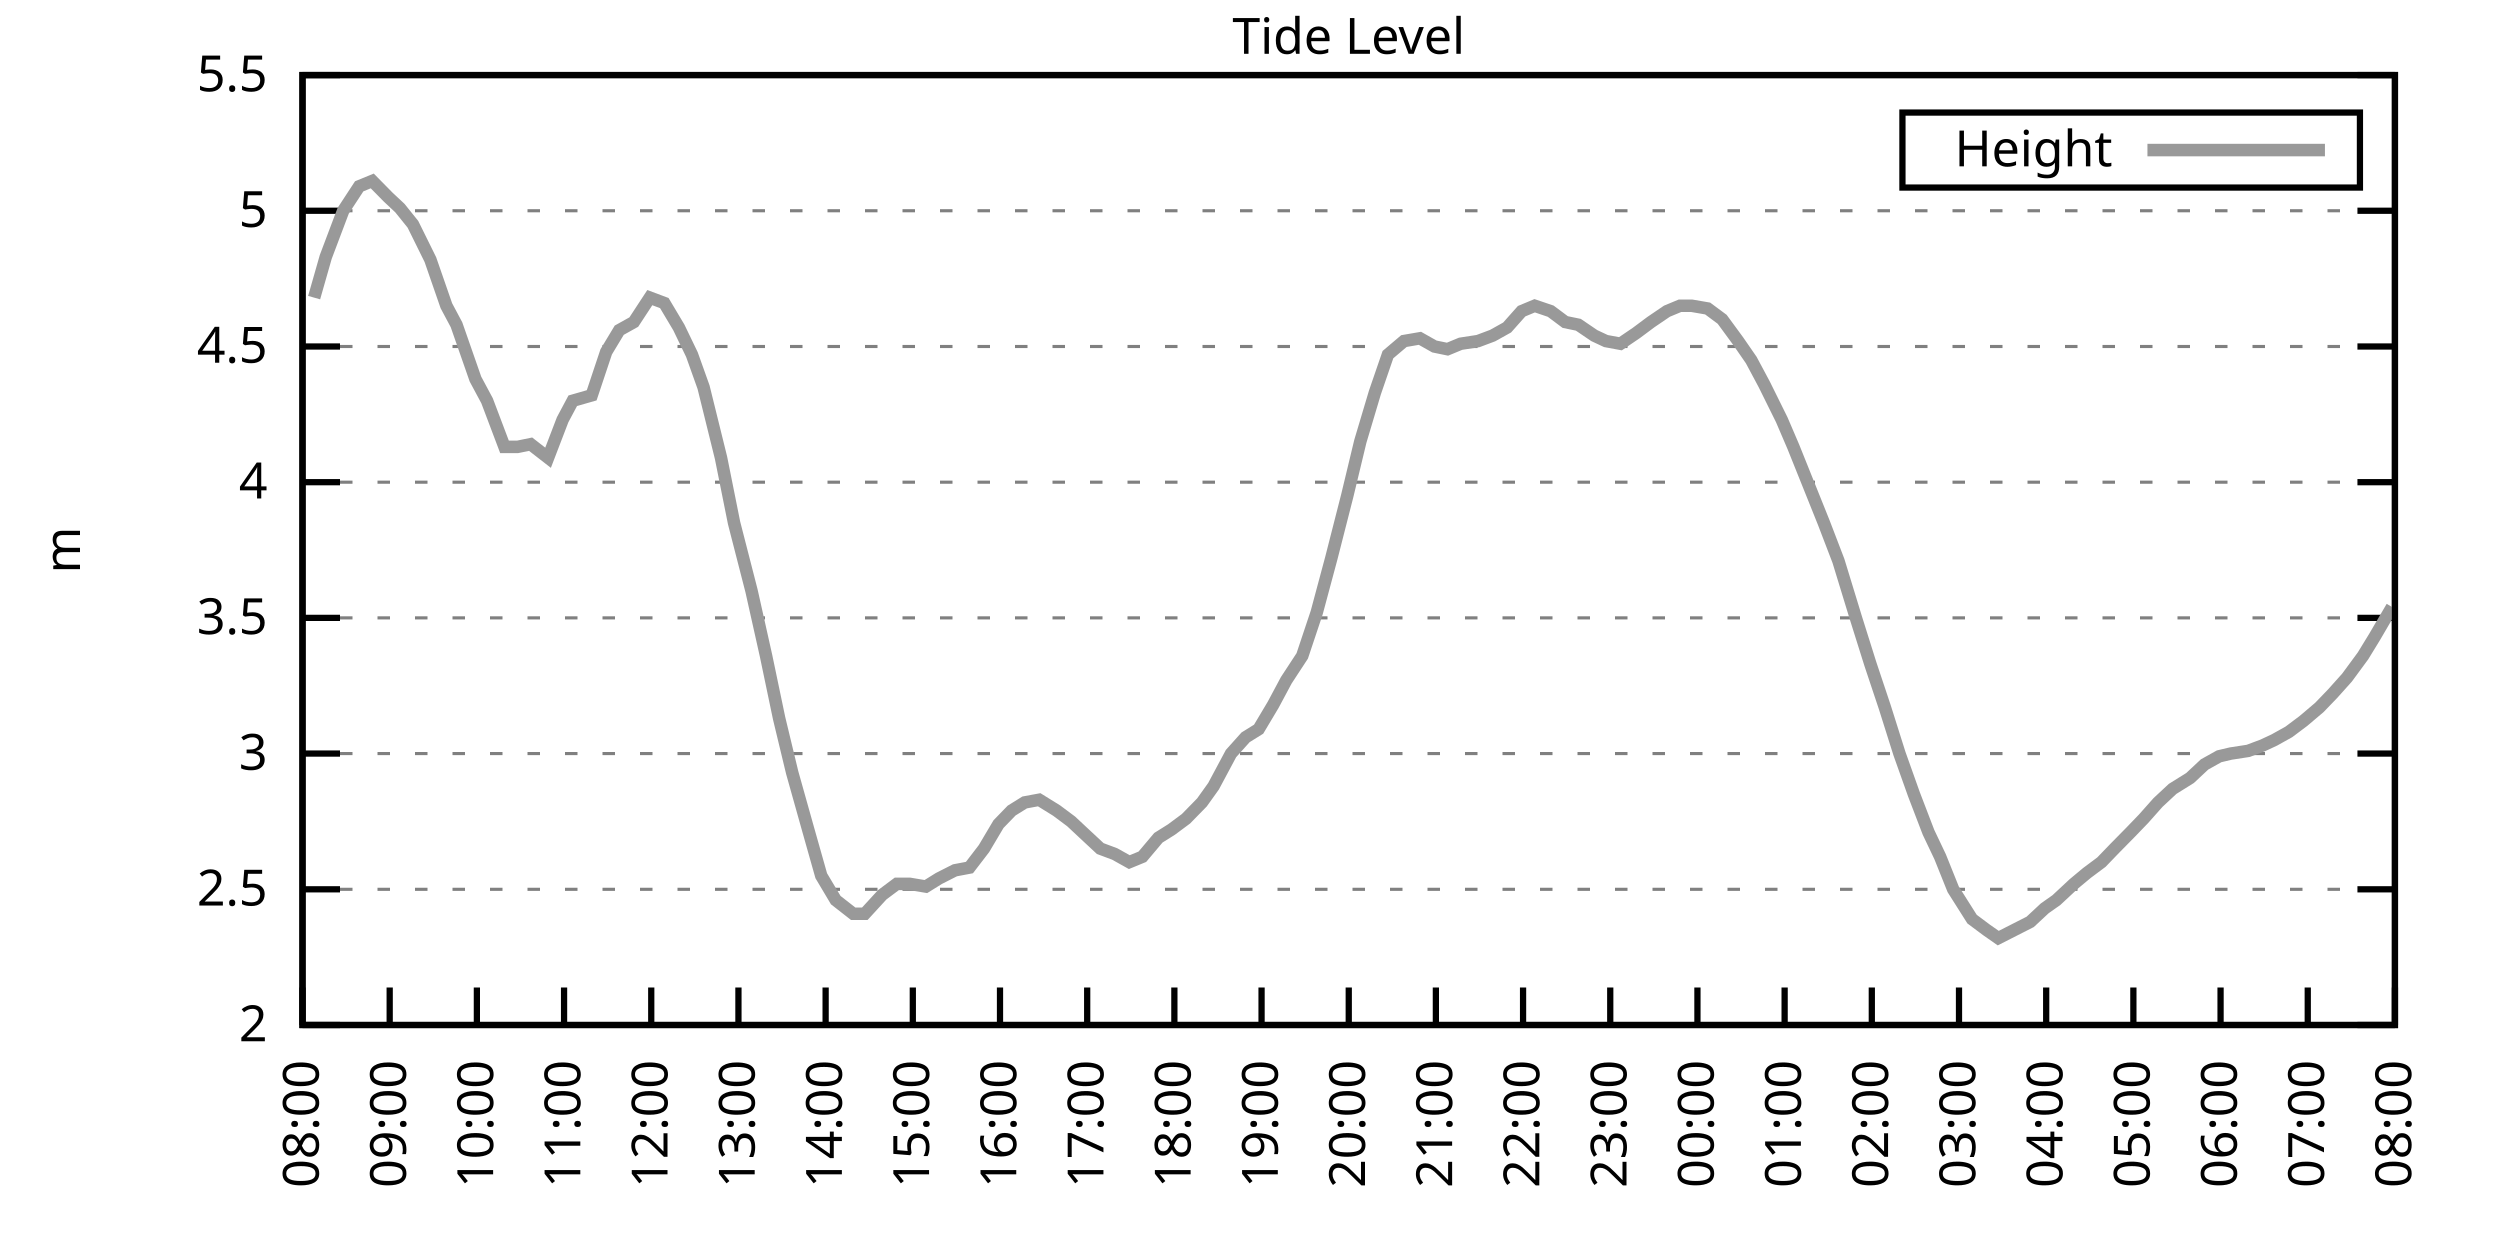
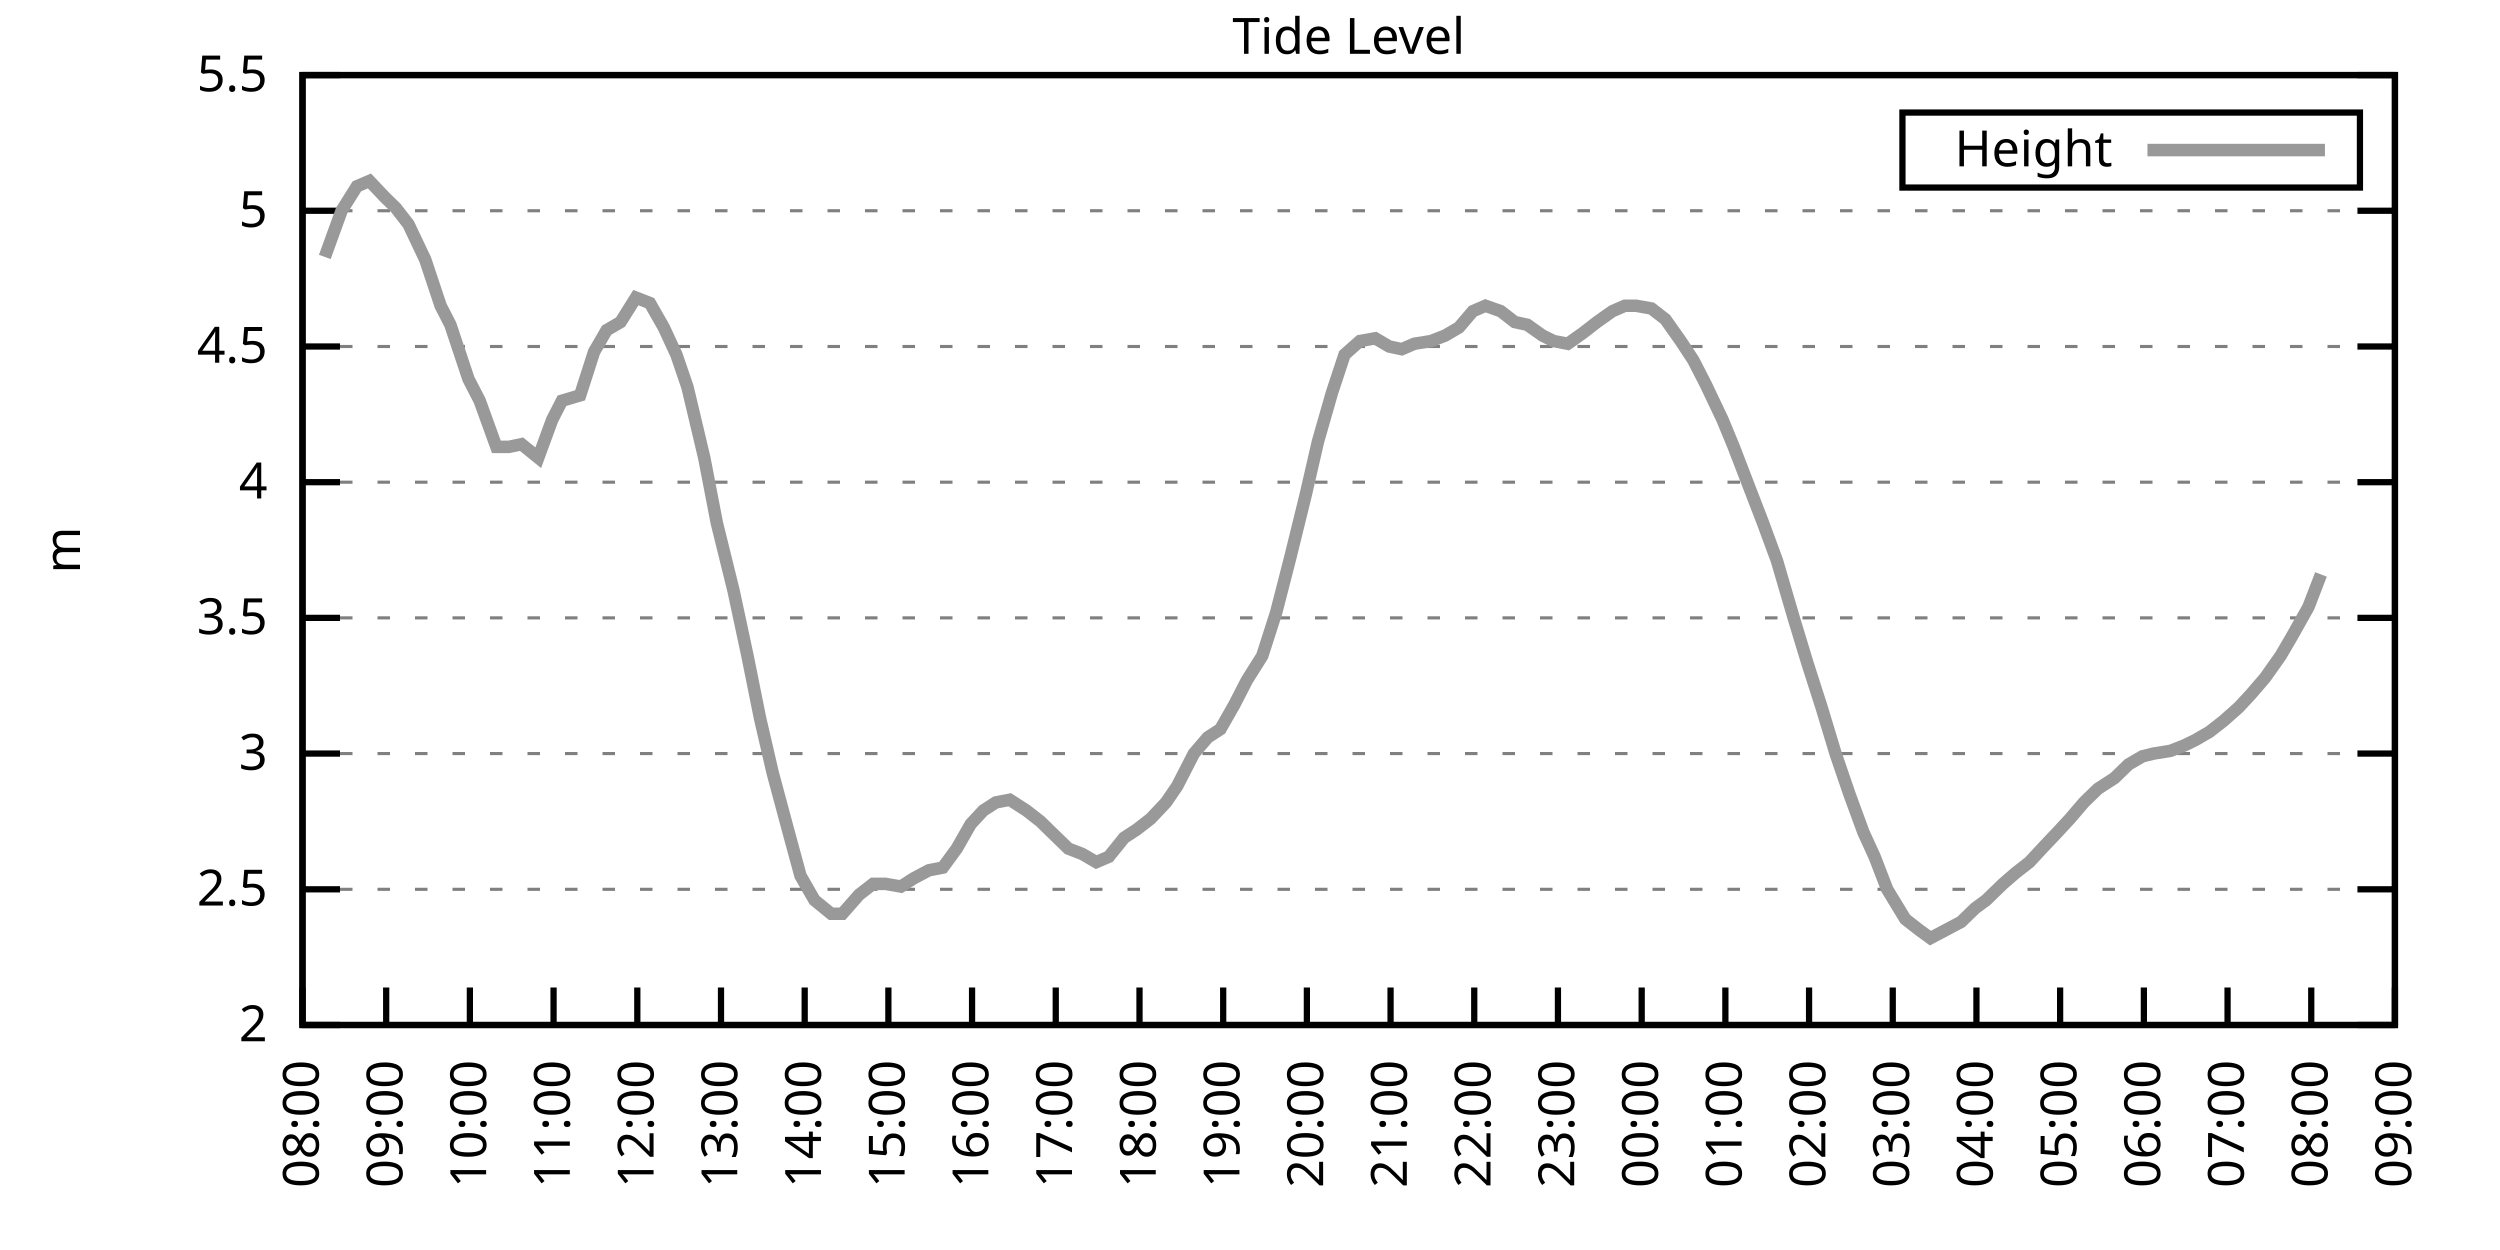
<svg xmlns="http://www.w3.org/2000/svg" xmlns:xlink="http://www.w3.org/1999/xlink" width="400" height="200" viewBox="0 0 400 200">
  <g id="gnuplot_canvas">
    <rect x="0" y="0" width="400" height="200" fill="none" />
    <defs>
      <circle id="gpDot" r="0.5" stroke-width="0.5" stroke="currentColor" />
      <path id="gpPt0" stroke-width="0.333" stroke="currentColor" d="M-1,0 h2 M0,-1 v2" />
      <path id="gpPt1" stroke-width="0.333" stroke="currentColor" d="M-1,-1 L1,1 M1,-1 L-1,1" />
      <path id="gpPt2" stroke-width="0.333" stroke="currentColor" d="M-1,0 L1,0 M0,-1 L0,1 M-1,-1 L1,1 M-1,1 L1,-1" />
      <rect id="gpPt3" stroke-width="0.333" stroke="currentColor" x="-1" y="-1" width="2" height="2" />
      <rect id="gpPt4" stroke-width="0.333" stroke="currentColor" fill="currentColor" x="-1" y="-1" width="2" height="2" />
      <circle id="gpPt5" stroke-width="0.333" stroke="currentColor" cx="0" cy="0" r="1" />
      <use xlink:href="#gpPt5" id="gpPt6" fill="currentColor" stroke="none" />
      <path id="gpPt7" stroke-width="0.333" stroke="currentColor" d="M0,-1.33 L-1.33,0.67 L1.33,0.67 z" />
      <use xlink:href="#gpPt7" id="gpPt8" fill="currentColor" stroke="none" />
      <use xlink:href="#gpPt7" id="gpPt9" stroke="currentColor" transform="rotate(180)" />
      <use xlink:href="#gpPt9" id="gpPt10" fill="currentColor" stroke="none" />
      <use xlink:href="#gpPt3" id="gpPt11" stroke="currentColor" transform="rotate(45)" />
      <use xlink:href="#gpPt11" id="gpPt12" fill="currentColor" stroke="none" />
      <path id="gpPt13" stroke-width="0.333" stroke="currentColor" d="M0,1.330 L1.265,0.411 L0.782,-1.067 L-0.782,-1.076 L-1.265,0.411 z" />
      <use xlink:href="#gpPt13" id="gpPt14" fill="currentColor" stroke="none" />
      <filter id="textbox" filterUnits="objectBoundingBox" x="0" y="0" height="1" width="1">
        <feFlood flood-color="white" flood-opacity="1" result="bgnd" />
        <feComposite in="SourceGraphic" in2="bgnd" operator="atop" />
      </filter>
      <filter id="greybox" filterUnits="objectBoundingBox" x="0" y="0" height="1" width="1">
        <feFlood flood-color="lightgrey" flood-opacity="1" result="grey" />
        <feComposite in="SourceGraphic" in2="grey" operator="atop" />
      </filter>
    </defs>
    <g fill="none" color="white" stroke="currentColor" stroke-width="1.00" stroke-linecap="butt" stroke-linejoin="miter">
</g>
    <g fill="none" color="black" stroke="currentColor" stroke-width="1.00" stroke-linecap="butt" stroke-linejoin="miter">
      <g stroke="none" shape-rendering="crispEdges">
        <polygon fill="rgb(255, 255, 255)" points="48.40,164.00 383.18,164.00 383.18,12.02 48.40,12.02 " />
      </g>
    </g>
    <g fill="none" color="black" stroke="currentColor" stroke-width="1.00" stroke-linecap="butt" stroke-linejoin="miter">
</g>
    <g fill="none" color="black" stroke="black" stroke-width="0.50" stroke-linecap="butt" stroke-linejoin="miter">
</g>
    <g fill="none" color="gray" stroke="currentColor" stroke-width="0.50" stroke-linecap="butt" stroke-linejoin="miter">
      <path stroke="gray" stroke-dasharray="2,4" class="gridline" d="M48.40,164.00 L383.19,164.00  " />
    </g>
    <g fill="none" color="gray" stroke="gray" stroke-width="1.00" stroke-linecap="butt" stroke-linejoin="miter">
</g>
    <g fill="none" color="black" stroke="currentColor" stroke-width="1.00" stroke-linecap="butt" stroke-linejoin="miter">
      <path stroke="black" d="M48.40,164.00 L54.40,164.00 M383.19,164.00 L377.19,164.00  " />
      <g transform="translate(42.80,166.60)" stroke="none" fill="black" font-family="Sans" font-size="8.00" text-anchor="end">
        <text>
          <tspan font-family="Sans"> 2</tspan>
        </text>
      </g>
    </g>
    <g fill="none" color="black" stroke="currentColor" stroke-width="1.00" stroke-linecap="butt" stroke-linejoin="miter">
</g>
    <g fill="none" color="black" stroke="black" stroke-width="0.50" stroke-linecap="butt" stroke-linejoin="miter">
</g>
    <g fill="none" color="gray" stroke="currentColor" stroke-width="0.50" stroke-linecap="butt" stroke-linejoin="miter">
      <path stroke="gray" stroke-dasharray="2,4" class="gridline" d="M48.40,142.29 L383.19,142.29  " />
    </g>
    <g fill="none" color="gray" stroke="gray" stroke-width="1.00" stroke-linecap="butt" stroke-linejoin="miter">
</g>
    <g fill="none" color="black" stroke="currentColor" stroke-width="1.00" stroke-linecap="butt" stroke-linejoin="miter">
      <path stroke="black" d="M48.40,142.29 L54.40,142.29 M383.19,142.29 L377.19,142.29  " />
      <g transform="translate(42.80,144.89)" stroke="none" fill="black" font-family="Sans" font-size="8.00" text-anchor="end">
        <text>
          <tspan font-family="Sans"> 2.5</tspan>
        </text>
      </g>
    </g>
    <g fill="none" color="black" stroke="currentColor" stroke-width="1.00" stroke-linecap="butt" stroke-linejoin="miter">
</g>
    <g fill="none" color="black" stroke="black" stroke-width="0.50" stroke-linecap="butt" stroke-linejoin="miter">
</g>
    <g fill="none" color="gray" stroke="currentColor" stroke-width="0.50" stroke-linecap="butt" stroke-linejoin="miter">
      <path stroke="gray" stroke-dasharray="2,4" class="gridline" d="M48.40,120.57 L383.19,120.57  " />
    </g>
    <g fill="none" color="gray" stroke="gray" stroke-width="1.00" stroke-linecap="butt" stroke-linejoin="miter">
</g>
    <g fill="none" color="black" stroke="currentColor" stroke-width="1.00" stroke-linecap="butt" stroke-linejoin="miter">
      <path stroke="black" d="M48.40,120.57 L54.40,120.57 M383.19,120.57 L377.19,120.57  " />
      <g transform="translate(42.80,123.17)" stroke="none" fill="black" font-family="Sans" font-size="8.00" text-anchor="end">
        <text>
          <tspan font-family="Sans"> 3</tspan>
        </text>
      </g>
    </g>
    <g fill="none" color="black" stroke="currentColor" stroke-width="1.00" stroke-linecap="butt" stroke-linejoin="miter">
</g>
    <g fill="none" color="black" stroke="black" stroke-width="0.50" stroke-linecap="butt" stroke-linejoin="miter">
</g>
    <g fill="none" color="gray" stroke="currentColor" stroke-width="0.50" stroke-linecap="butt" stroke-linejoin="miter">
      <path stroke="gray" stroke-dasharray="2,4" class="gridline" d="M48.40,98.86 L383.19,98.86  " />
    </g>
    <g fill="none" color="gray" stroke="gray" stroke-width="1.00" stroke-linecap="butt" stroke-linejoin="miter">
</g>
    <g fill="none" color="black" stroke="currentColor" stroke-width="1.00" stroke-linecap="butt" stroke-linejoin="miter">
      <path stroke="black" d="M48.40,98.86 L54.40,98.86 M383.19,98.86 L377.19,98.86  " />
      <g transform="translate(42.80,101.46)" stroke="none" fill="black" font-family="Sans" font-size="8.00" text-anchor="end">
        <text>
          <tspan font-family="Sans"> 3.5</tspan>
        </text>
      </g>
    </g>
    <g fill="none" color="black" stroke="currentColor" stroke-width="1.00" stroke-linecap="butt" stroke-linejoin="miter">
</g>
    <g fill="none" color="black" stroke="black" stroke-width="0.50" stroke-linecap="butt" stroke-linejoin="miter">
</g>
    <g fill="none" color="gray" stroke="currentColor" stroke-width="0.50" stroke-linecap="butt" stroke-linejoin="miter">
      <path stroke="gray" stroke-dasharray="2,4" class="gridline" d="M48.40,77.15 L383.19,77.15  " />
    </g>
    <g fill="none" color="gray" stroke="gray" stroke-width="1.00" stroke-linecap="butt" stroke-linejoin="miter">
</g>
    <g fill="none" color="black" stroke="currentColor" stroke-width="1.00" stroke-linecap="butt" stroke-linejoin="miter">
      <path stroke="black" d="M48.40,77.15 L54.40,77.15 M383.19,77.15 L377.19,77.15  " />
      <g transform="translate(42.80,79.75)" stroke="none" fill="black" font-family="Sans" font-size="8.00" text-anchor="end">
        <text>
          <tspan font-family="Sans"> 4</tspan>
        </text>
      </g>
    </g>
    <g fill="none" color="black" stroke="currentColor" stroke-width="1.00" stroke-linecap="butt" stroke-linejoin="miter">
</g>
    <g fill="none" color="black" stroke="black" stroke-width="0.50" stroke-linecap="butt" stroke-linejoin="miter">
</g>
    <g fill="none" color="gray" stroke="currentColor" stroke-width="0.50" stroke-linecap="butt" stroke-linejoin="miter">
      <path stroke="gray" stroke-dasharray="2,4" class="gridline" d="M48.40,55.44 L383.19,55.44  " />
    </g>
    <g fill="none" color="gray" stroke="gray" stroke-width="1.00" stroke-linecap="butt" stroke-linejoin="miter">
</g>
    <g fill="none" color="black" stroke="currentColor" stroke-width="1.00" stroke-linecap="butt" stroke-linejoin="miter">
      <path stroke="black" d="M48.40,55.44 L54.40,55.44 M383.19,55.44 L377.19,55.44  " />
      <g transform="translate(42.80,58.04)" stroke="none" fill="black" font-family="Sans" font-size="8.00" text-anchor="end">
        <text>
          <tspan font-family="Sans"> 4.5</tspan>
        </text>
      </g>
    </g>
    <g fill="none" color="black" stroke="currentColor" stroke-width="1.00" stroke-linecap="butt" stroke-linejoin="miter">
</g>
    <g fill="none" color="black" stroke="black" stroke-width="0.50" stroke-linecap="butt" stroke-linejoin="miter">
</g>
    <g fill="none" color="gray" stroke="currentColor" stroke-width="0.50" stroke-linecap="butt" stroke-linejoin="miter">
      <path stroke="gray" stroke-dasharray="2,4" class="gridline" d="M48.40,33.72 L383.19,33.72  " />
    </g>
    <g fill="none" color="gray" stroke="gray" stroke-width="1.00" stroke-linecap="butt" stroke-linejoin="miter">
</g>
    <g fill="none" color="black" stroke="currentColor" stroke-width="1.00" stroke-linecap="butt" stroke-linejoin="miter">
      <path stroke="black" d="M48.40,33.72 L54.40,33.72 M383.19,33.72 L377.19,33.72  " />
      <g transform="translate(42.80,36.32)" stroke="none" fill="black" font-family="Sans" font-size="8.00" text-anchor="end">
        <text>
          <tspan font-family="Sans"> 5</tspan>
        </text>
      </g>
    </g>
    <g fill="none" color="black" stroke="currentColor" stroke-width="1.00" stroke-linecap="butt" stroke-linejoin="miter">
</g>
    <g fill="none" color="black" stroke="black" stroke-width="0.50" stroke-linecap="butt" stroke-linejoin="miter">
</g>
    <g fill="none" color="gray" stroke="currentColor" stroke-width="0.50" stroke-linecap="butt" stroke-linejoin="miter">
      <path stroke="gray" stroke-dasharray="2,4" class="gridline" d="M48.40,12.01 L383.19,12.01  " />
    </g>
    <g fill="none" color="gray" stroke="gray" stroke-width="1.00" stroke-linecap="butt" stroke-linejoin="miter">
</g>
    <g fill="none" color="black" stroke="currentColor" stroke-width="1.00" stroke-linecap="butt" stroke-linejoin="miter">
      <path stroke="black" d="M48.40,12.01 L54.40,12.01 M383.19,12.01 L377.19,12.01  " />
      <g transform="translate(42.80,14.61)" stroke="none" fill="black" font-family="Sans" font-size="8.00" text-anchor="end">
        <text>
          <tspan font-family="Sans"> 5.5</tspan>
        </text>
      </g>
    </g>
    <g fill="none" color="black" stroke="currentColor" stroke-width="1.00" stroke-linecap="butt" stroke-linejoin="miter">
      <path stroke="black" d="M48.40,164.00 L48.40,158.00  " />
      <g transform="translate(51.00,169.60) rotate(270.00)" stroke="none" fill="black" font-family="Sans" font-size="8.00" text-anchor="end">
        <text>
          <tspan font-family="Sans">08:00</tspan>
        </text>
      </g>
    </g>
    <g fill="none" color="black" stroke="currentColor" stroke-width="1.00" stroke-linecap="butt" stroke-linejoin="miter">
-       <path stroke="black" d="M62.35,164.00 L62.35,158.00  " />
-       <g transform="translate(64.95,169.60) rotate(270.00)" stroke="none" fill="black" font-family="Sans" font-size="8.00" text-anchor="end">
+       <path stroke="black" d="M61.79,164.00 L61.79,158.00  " />
+       <g transform="translate(64.39,169.60) rotate(270.00)" stroke="none" fill="black" font-family="Sans" font-size="8.00" text-anchor="end">
        <text>
          <tspan font-family="Sans">09:00</tspan>
        </text>
      </g>
    </g>
    <g fill="none" color="black" stroke="currentColor" stroke-width="1.00" stroke-linecap="butt" stroke-linejoin="miter">
-       <path stroke="black" d="M76.30,164.00 L76.30,158.00  " />
-       <g transform="translate(78.90,169.60) rotate(270.00)" stroke="none" fill="black" font-family="Sans" font-size="8.00" text-anchor="end">
+       <path stroke="black" d="M75.18,164.00 L75.18,158.00  " />
+       <g transform="translate(77.78,169.60) rotate(270.00)" stroke="none" fill="black" font-family="Sans" font-size="8.00" text-anchor="end">
        <text>
          <tspan font-family="Sans">10:00</tspan>
        </text>
      </g>
    </g>
    <g fill="none" color="black" stroke="currentColor" stroke-width="1.00" stroke-linecap="butt" stroke-linejoin="miter">
-       <path stroke="black" d="M90.25,164.00 L90.25,158.00  " />
-       <g transform="translate(92.85,169.60) rotate(270.00)" stroke="none" fill="black" font-family="Sans" font-size="8.00" text-anchor="end">
+       <path stroke="black" d="M88.57,164.00 L88.57,158.00  " />
+       <g transform="translate(91.17,169.60) rotate(270.00)" stroke="none" fill="black" font-family="Sans" font-size="8.00" text-anchor="end">
        <text>
          <tspan font-family="Sans">11:00</tspan>
        </text>
      </g>
    </g>
    <g fill="none" color="black" stroke="currentColor" stroke-width="1.00" stroke-linecap="butt" stroke-linejoin="miter">
-       <path stroke="black" d="M104.20,164.00 L104.20,158.00  " />
-       <g transform="translate(106.80,169.60) rotate(270.00)" stroke="none" fill="black" font-family="Sans" font-size="8.00" text-anchor="end">
+       <path stroke="black" d="M101.97,164.00 L101.97,158.00  " />
+       <g transform="translate(104.57,169.60) rotate(270.00)" stroke="none" fill="black" font-family="Sans" font-size="8.00" text-anchor="end">
        <text>
          <tspan font-family="Sans">12:00</tspan>
        </text>
      </g>
    </g>
    <g fill="none" color="black" stroke="currentColor" stroke-width="1.00" stroke-linecap="butt" stroke-linejoin="miter">
-       <path stroke="black" d="M118.15,164.00 L118.15,158.00  " />
-       <g transform="translate(120.75,169.60) rotate(270.00)" stroke="none" fill="black" font-family="Sans" font-size="8.00" text-anchor="end">
+       <path stroke="black" d="M115.36,164.00 L115.36,158.00  " />
+       <g transform="translate(117.96,169.60) rotate(270.00)" stroke="none" fill="black" font-family="Sans" font-size="8.00" text-anchor="end">
        <text>
          <tspan font-family="Sans">13:00</tspan>
        </text>
      </g>
    </g>
    <g fill="none" color="black" stroke="currentColor" stroke-width="1.00" stroke-linecap="butt" stroke-linejoin="miter">
-       <path stroke="black" d="M132.10,164.00 L132.10,158.00  " />
-       <g transform="translate(134.70,169.60) rotate(270.00)" stroke="none" fill="black" font-family="Sans" font-size="8.00" text-anchor="end">
+       <path stroke="black" d="M128.75,164.00 L128.75,158.00  " />
+       <g transform="translate(131.35,169.60) rotate(270.00)" stroke="none" fill="black" font-family="Sans" font-size="8.00" text-anchor="end">
        <text>
          <tspan font-family="Sans">14:00</tspan>
        </text>
      </g>
    </g>
    <g fill="none" color="black" stroke="currentColor" stroke-width="1.00" stroke-linecap="butt" stroke-linejoin="miter">
-       <path stroke="black" d="M146.05,164.00 L146.05,158.00  " />
-       <g transform="translate(148.65,169.60) rotate(270.00)" stroke="none" fill="black" font-family="Sans" font-size="8.00" text-anchor="end">
+       <path stroke="black" d="M142.14,164.00 L142.14,158.00  " />
+       <g transform="translate(144.74,169.60) rotate(270.00)" stroke="none" fill="black" font-family="Sans" font-size="8.00" text-anchor="end">
        <text>
          <tspan font-family="Sans">15:00</tspan>
        </text>
      </g>
    </g>
    <g fill="none" color="black" stroke="currentColor" stroke-width="1.00" stroke-linecap="butt" stroke-linejoin="miter">
-       <path stroke="black" d="M160.00,164.00 L160.00,158.00  " />
-       <g transform="translate(162.60,169.60) rotate(270.00)" stroke="none" fill="black" font-family="Sans" font-size="8.00" text-anchor="end">
+       <path stroke="black" d="M155.53,164.00 L155.53,158.00  " />
+       <g transform="translate(158.13,169.60) rotate(270.00)" stroke="none" fill="black" font-family="Sans" font-size="8.00" text-anchor="end">
        <text>
          <tspan font-family="Sans">16:00</tspan>
        </text>
      </g>
    </g>
    <g fill="none" color="black" stroke="currentColor" stroke-width="1.00" stroke-linecap="butt" stroke-linejoin="miter">
-       <path stroke="black" d="M173.95,164.00 L173.95,158.00  " />
-       <g transform="translate(176.55,169.60) rotate(270.00)" stroke="none" fill="black" font-family="Sans" font-size="8.00" text-anchor="end">
+       <path stroke="black" d="M168.92,164.00 L168.92,158.00  " />
+       <g transform="translate(171.52,169.60) rotate(270.00)" stroke="none" fill="black" font-family="Sans" font-size="8.00" text-anchor="end">
        <text>
          <tspan font-family="Sans">17:00</tspan>
        </text>
      </g>
    </g>
    <g fill="none" color="black" stroke="currentColor" stroke-width="1.00" stroke-linecap="butt" stroke-linejoin="miter">
-       <path stroke="black" d="M187.90,164.00 L187.90,158.00  " />
-       <g transform="translate(190.50,169.60) rotate(270.00)" stroke="none" fill="black" font-family="Sans" font-size="8.00" text-anchor="end">
+       <path stroke="black" d="M182.32,164.00 L182.32,158.00  " />
+       <g transform="translate(184.92,169.60) rotate(270.00)" stroke="none" fill="black" font-family="Sans" font-size="8.00" text-anchor="end">
        <text>
          <tspan font-family="Sans">18:00</tspan>
        </text>
      </g>
    </g>
    <g fill="none" color="black" stroke="currentColor" stroke-width="1.00" stroke-linecap="butt" stroke-linejoin="miter">
-       <path stroke="black" d="M201.85,164.00 L201.85,158.00  " />
-       <g transform="translate(204.45,169.60) rotate(270.00)" stroke="none" fill="black" font-family="Sans" font-size="8.00" text-anchor="end">
+       <path stroke="black" d="M195.71,164.00 L195.71,158.00  " />
+       <g transform="translate(198.31,169.60) rotate(270.00)" stroke="none" fill="black" font-family="Sans" font-size="8.00" text-anchor="end">
        <text>
          <tspan font-family="Sans">19:00</tspan>
        </text>
      </g>
    </g>
    <g fill="none" color="black" stroke="currentColor" stroke-width="1.00" stroke-linecap="butt" stroke-linejoin="miter">
-       <path stroke="black" d="M215.80,164.00 L215.80,158.00  " />
-       <g transform="translate(218.40,169.60) rotate(270.00)" stroke="none" fill="black" font-family="Sans" font-size="8.00" text-anchor="end">
+       <path stroke="black" d="M209.10,164.00 L209.10,158.00  " />
+       <g transform="translate(211.70,169.60) rotate(270.00)" stroke="none" fill="black" font-family="Sans" font-size="8.00" text-anchor="end">
        <text>
          <tspan font-family="Sans">20:00</tspan>
        </text>
      </g>
    </g>
    <g fill="none" color="black" stroke="currentColor" stroke-width="1.00" stroke-linecap="butt" stroke-linejoin="miter">
-       <path stroke="black" d="M229.74,164.00 L229.74,158.00  " />
-       <g transform="translate(232.34,169.60) rotate(270.00)" stroke="none" fill="black" font-family="Sans" font-size="8.00" text-anchor="end">
+       <path stroke="black" d="M222.49,164.00 L222.49,158.00  " />
+       <g transform="translate(225.09,169.60) rotate(270.00)" stroke="none" fill="black" font-family="Sans" font-size="8.00" text-anchor="end">
        <text>
          <tspan font-family="Sans">21:00</tspan>
        </text>
      </g>
    </g>
    <g fill="none" color="black" stroke="currentColor" stroke-width="1.00" stroke-linecap="butt" stroke-linejoin="miter">
-       <path stroke="black" d="M243.69,164.00 L243.69,158.00  " />
-       <g transform="translate(246.29,169.60) rotate(270.00)" stroke="none" fill="black" font-family="Sans" font-size="8.00" text-anchor="end">
+       <path stroke="black" d="M235.88,164.00 L235.88,158.00  " />
+       <g transform="translate(238.48,169.60) rotate(270.00)" stroke="none" fill="black" font-family="Sans" font-size="8.00" text-anchor="end">
        <text>
          <tspan font-family="Sans">22:00</tspan>
        </text>
      </g>
    </g>
    <g fill="none" color="black" stroke="currentColor" stroke-width="1.00" stroke-linecap="butt" stroke-linejoin="miter">
-       <path stroke="black" d="M257.64,164.00 L257.64,158.00  " />
-       <g transform="translate(260.24,169.60) rotate(270.00)" stroke="none" fill="black" font-family="Sans" font-size="8.00" text-anchor="end">
+       <path stroke="black" d="M249.27,164.00 L249.27,158.00  " />
+       <g transform="translate(251.87,169.60) rotate(270.00)" stroke="none" fill="black" font-family="Sans" font-size="8.00" text-anchor="end">
        <text>
          <tspan font-family="Sans">23:00</tspan>
        </text>
      </g>
    </g>
    <g fill="none" color="black" stroke="currentColor" stroke-width="1.00" stroke-linecap="butt" stroke-linejoin="miter">
-       <path stroke="black" d="M271.59,164.00 L271.59,158.00  " />
-       <g transform="translate(274.19,169.60) rotate(270.00)" stroke="none" fill="black" font-family="Sans" font-size="8.00" text-anchor="end">
+       <path stroke="black" d="M262.67,164.00 L262.67,158.00  " />
+       <g transform="translate(265.27,169.60) rotate(270.00)" stroke="none" fill="black" font-family="Sans" font-size="8.00" text-anchor="end">
        <text>
          <tspan font-family="Sans">00:00</tspan>
        </text>
      </g>
    </g>
    <g fill="none" color="black" stroke="currentColor" stroke-width="1.00" stroke-linecap="butt" stroke-linejoin="miter">
-       <path stroke="black" d="M285.54,164.00 L285.54,158.00  " />
-       <g transform="translate(288.14,169.60) rotate(270.00)" stroke="none" fill="black" font-family="Sans" font-size="8.00" text-anchor="end">
+       <path stroke="black" d="M276.06,164.00 L276.06,158.00  " />
+       <g transform="translate(278.66,169.60) rotate(270.00)" stroke="none" fill="black" font-family="Sans" font-size="8.00" text-anchor="end">
        <text>
          <tspan font-family="Sans">01:00</tspan>
        </text>
      </g>
    </g>
    <g fill="none" color="black" stroke="currentColor" stroke-width="1.00" stroke-linecap="butt" stroke-linejoin="miter">
-       <path stroke="black" d="M299.49,164.00 L299.49,158.00  " />
-       <g transform="translate(302.09,169.60) rotate(270.00)" stroke="none" fill="black" font-family="Sans" font-size="8.00" text-anchor="end">
+       <path stroke="black" d="M289.45,164.00 L289.45,158.00  " />
+       <g transform="translate(292.05,169.60) rotate(270.00)" stroke="none" fill="black" font-family="Sans" font-size="8.00" text-anchor="end">
        <text>
          <tspan font-family="Sans">02:00</tspan>
        </text>
      </g>
    </g>
    <g fill="none" color="black" stroke="currentColor" stroke-width="1.00" stroke-linecap="butt" stroke-linejoin="miter">
-       <path stroke="black" d="M313.44,164.00 L313.44,158.00  " />
-       <g transform="translate(316.04,169.60) rotate(270.00)" stroke="none" fill="black" font-family="Sans" font-size="8.00" text-anchor="end">
+       <path stroke="black" d="M302.84,164.00 L302.84,158.00  " />
+       <g transform="translate(305.44,169.60) rotate(270.00)" stroke="none" fill="black" font-family="Sans" font-size="8.00" text-anchor="end">
        <text>
          <tspan font-family="Sans">03:00</tspan>
        </text>
      </g>
    </g>
    <g fill="none" color="black" stroke="currentColor" stroke-width="1.00" stroke-linecap="butt" stroke-linejoin="miter">
-       <path stroke="black" d="M327.39,164.00 L327.39,158.00  " />
-       <g transform="translate(329.99,169.60) rotate(270.00)" stroke="none" fill="black" font-family="Sans" font-size="8.00" text-anchor="end">
+       <path stroke="black" d="M316.23,164.00 L316.23,158.00  " />
+       <g transform="translate(318.83,169.60) rotate(270.00)" stroke="none" fill="black" font-family="Sans" font-size="8.00" text-anchor="end">
        <text>
          <tspan font-family="Sans">04:00</tspan>
        </text>
      </g>
    </g>
    <g fill="none" color="black" stroke="currentColor" stroke-width="1.00" stroke-linecap="butt" stroke-linejoin="miter">
-       <path stroke="black" d="M341.34,164.00 L341.34,158.00  " />
-       <g transform="translate(343.94,169.60) rotate(270.00)" stroke="none" fill="black" font-family="Sans" font-size="8.00" text-anchor="end">
+       <path stroke="black" d="M329.62,164.00 L329.62,158.00  " />
+       <g transform="translate(332.22,169.60) rotate(270.00)" stroke="none" fill="black" font-family="Sans" font-size="8.00" text-anchor="end">
        <text>
          <tspan font-family="Sans">05:00</tspan>
        </text>
      </g>
    </g>
    <g fill="none" color="black" stroke="currentColor" stroke-width="1.00" stroke-linecap="butt" stroke-linejoin="miter">
-       <path stroke="black" d="M355.29,164.00 L355.29,158.00  " />
-       <g transform="translate(357.89,169.60) rotate(270.00)" stroke="none" fill="black" font-family="Sans" font-size="8.00" text-anchor="end">
+       <path stroke="black" d="M343.02,164.00 L343.02,158.00  " />
+       <g transform="translate(345.62,169.60) rotate(270.00)" stroke="none" fill="black" font-family="Sans" font-size="8.00" text-anchor="end">
        <text>
          <tspan font-family="Sans">06:00</tspan>
        </text>
      </g>
    </g>
    <g fill="none" color="black" stroke="currentColor" stroke-width="1.00" stroke-linecap="butt" stroke-linejoin="miter">
-       <path stroke="black" d="M369.24,164.00 L369.24,158.00  " />
-       <g transform="translate(371.84,169.60) rotate(270.00)" stroke="none" fill="black" font-family="Sans" font-size="8.00" text-anchor="end">
+       <path stroke="black" d="M356.41,164.00 L356.41,158.00  " />
+       <g transform="translate(359.01,169.60) rotate(270.00)" stroke="none" fill="black" font-family="Sans" font-size="8.00" text-anchor="end">
        <text>
          <tspan font-family="Sans">07:00</tspan>
+         </text>
+       </g>
+     </g>
+     <g fill="none" color="black" stroke="currentColor" stroke-width="1.00" stroke-linecap="butt" stroke-linejoin="miter">
+       <path stroke="black" d="M369.80,164.00 L369.80,158.00  " />
+       <g transform="translate(372.40,169.60) rotate(270.00)" stroke="none" fill="black" font-family="Sans" font-size="8.00" text-anchor="end">
+         <text>
+           <tspan font-family="Sans">08:00</tspan>
        </text>
      </g>
    </g>
    <g fill="none" color="black" stroke="currentColor" stroke-width="1.00" stroke-linecap="butt" stroke-linejoin="miter">
      <path stroke="black" d="M383.19,164.00 L383.19,158.00  " />
      <g transform="translate(385.79,169.60) rotate(270.00)" stroke="none" fill="black" font-family="Sans" font-size="8.00" text-anchor="end">
        <text>
-           <tspan font-family="Sans">08:00</tspan>
+           <tspan font-family="Sans">09:00</tspan>
        </text>
      </g>
    </g>
    <g fill="none" color="black" stroke="currentColor" stroke-width="1.00" stroke-linecap="butt" stroke-linejoin="miter">
</g>
    <g fill="none" color="black" stroke="currentColor" stroke-width="1.00" stroke-linecap="butt" stroke-linejoin="miter">
      <path stroke="black" d="M48.40,12.01 L48.40,164.00 L383.19,164.00 L383.19,12.01 L48.40,12.01 Z  " />
    </g>
    <g fill="none" color="black" stroke="currentColor" stroke-width="1.00" stroke-linecap="butt" stroke-linejoin="miter">
</g>
    <g fill="none" color="black" stroke="currentColor" stroke-width="1.00" stroke-linecap="butt" stroke-linejoin="miter">
      <path stroke="black" d="M304.39,30.01 L304.39,18.01 L377.59,18.01 L377.59,30.01 L304.39,30.01 Z  " />
    </g>
    <g id="Tide_level_plot_1">
      <g fill="none" color="white" stroke="black" stroke-width="2.00" stroke-linecap="butt" stroke-linejoin="miter">
</g>
      <g fill="none" color="black" stroke="currentColor" stroke-width="2.00" stroke-linecap="butt" stroke-linejoin="miter">
        <g transform="translate(337.99,26.61)" stroke="none" fill="black" font-family="Sans" font-size="8.00" text-anchor="end">
          <text>
            <tspan font-family="Sans">Height</tspan>
          </text>
        </g>
      </g>
      <g fill="none" color="black" stroke="currentColor" stroke-width="2.00" stroke-linecap="butt" stroke-linejoin="miter">
-         <path stroke="rgb(153, 153, 153)" d="M343.59,24.01 L371.99,24.01 M50.26,47.62 L52.12,41.11 L54.91,33.72 L57.47,29.81 L59.56,28.95 L62.12,31.55   L63.98,33.29 L66.07,35.89 L68.86,41.54 L71.42,48.92 L73.04,51.96 L76.07,60.65 L77.93,64.12 L80.72,71.50   L82.81,71.50 L84.90,71.07 L87.69,73.24 L90.02,67.16 L91.64,64.12 L94.67,63.25 L96.99,56.30 L99.08,52.83   L101.41,51.53 L103.97,47.62 L106.29,48.49 L108.62,52.40 L110.71,56.74 L112.57,61.95 L115.36,73.24 L117.45,83.66   L120.24,94.52 L122.57,104.94 L124.66,114.93 L126.75,123.61 L129.31,132.73 L131.40,140.12 L133.72,144.02 L136.51,146.20   L138.37,146.20 L141.16,143.16 L143.49,141.42 L145.58,141.42 L148.14,141.85 L150.23,140.55 L152.79,139.25 L155.11,138.81   L157.44,135.77 L159.76,131.86 L161.86,129.69 L163.95,128.39 L166.27,127.96 L169.06,129.69 L171.39,131.43 L173.25,133.17   L176.04,135.77 L178.36,136.64 L180.69,137.94 L182.78,137.08 L185.34,134.04 L187.43,132.73 L189.76,131.00 L192.31,128.39   L194.17,125.79 L196.96,120.57 L199.29,117.97 L201.38,116.67 L203.71,112.76 L205.80,108.85 L208.36,104.94 L210.68,97.99   L213.01,89.31 L215.56,79.32 L217.65,70.63 L219.98,62.82 L222.07,56.74 L224.63,54.57 L227.19,54.13 L229.51,55.44   L231.60,55.87 L233.70,55.00 L236.49,54.57 L238.81,53.70 L241.14,52.40 L243.46,49.79 L245.55,48.92 L248.11,49.79   L250.44,51.53 L252.53,51.96 L255.09,53.70 L256.95,54.57 L259.27,55.00 L261.83,53.26 L264.15,51.53 L266.71,49.79   L268.80,48.92 L270.66,48.92 L273.22,49.36 L275.55,51.09 L278.10,54.57 L280.20,57.61 L282.29,61.52 L285.08,67.16   L286.94,71.50 L289.73,78.45 L291.82,83.66 L294.15,89.74 L296.94,98.86 L299.26,106.24 L301.58,113.19 L303.91,120.57   L306.23,127.09 L308.56,133.17 L310.42,137.08 L312.51,142.29 L315.53,147.06 L317.86,148.80 L319.72,150.10 L324.83,147.50   L327.16,145.33 L329.02,144.02 L331.81,141.42 L333.90,139.68 L336.23,137.94 L338.32,135.77 L340.88,133.17 L342.97,131.00   L345.29,128.39 L347.62,126.22 L350.41,124.48 L352.73,122.31 L355.06,121.01 L356.92,120.57 L359.71,120.14 L362.03,119.27   L363.89,118.40 L366.22,117.10 L368.54,115.36 L371.10,113.19 L373.19,111.02 L375.52,108.42 L378.08,104.94 L379.94,101.90   L382.73,97.12  " />
+         <path stroke="rgb(153, 153, 153)" d="M343.59,24.01 L371.99,24.01 M51.97,41.11 L54.65,33.72 L57.10,29.81 L59.11,28.95 L61.57,31.55 L63.35,33.29   L65.36,35.89 L68.04,41.54 L70.50,48.92 L72.06,51.96 L74.96,60.65 L76.75,64.12 L79.42,71.50 L81.43,71.50   L83.44,71.07 L86.12,73.24 L88.35,67.16 L89.91,64.12 L92.82,63.25 L95.05,56.30 L97.06,52.83 L99.29,51.53   L101.74,47.62 L103.98,48.49 L106.21,52.40 L108.22,56.74 L110.00,61.95 L112.68,73.24 L114.69,83.66 L117.37,94.52   L119.60,104.94 L121.61,114.93 L123.62,123.61 L126.07,132.73 L128.08,140.12 L130.31,144.02 L132.99,146.20 L134.78,146.20   L137.45,143.16 L139.69,141.42 L141.69,141.42 L144.15,141.85 L146.16,140.55 L148.61,139.25 L150.85,138.81 L153.08,135.77   L155.31,131.86 L157.32,129.69 L159.33,128.39 L161.56,127.96 L164.24,129.69 L166.47,131.43 L168.25,133.17 L170.93,135.77   L173.17,136.64 L175.40,137.94 L177.41,137.08 L179.86,134.04 L181.87,132.73 L184.10,131.00 L186.56,128.39 L188.34,125.79   L191.02,120.57 L193.25,117.97 L195.26,116.67 L197.49,112.76 L199.50,108.85 L201.96,104.94 L204.19,97.99 L206.42,89.31   L208.88,79.32 L210.88,70.63 L213.12,62.82 L215.13,56.74 L217.58,54.57 L220.04,54.13 L222.27,55.44 L224.28,55.87   L226.29,55.00 L228.96,54.57 L231.20,53.70 L233.43,52.40 L235.66,49.79 L237.67,48.92 L240.12,49.79 L242.36,51.53   L244.36,51.96 L246.82,53.70 L248.60,54.57 L250.84,55.00 L253.29,53.26 L255.52,51.53 L257.98,49.79 L259.99,48.92   L261.77,48.92 L264.23,49.36 L266.46,51.09 L268.92,54.57 L270.92,57.61 L272.93,61.52 L275.61,67.16 L277.40,71.50   L280.07,78.45 L282.08,83.66 L284.32,89.74 L286.99,98.86 L289.23,106.24 L291.46,113.19 L293.69,120.57 L295.92,127.09   L298.15,133.17 L299.94,137.08 L301.95,142.29 L304.85,147.06 L307.08,148.80 L308.87,150.10 L313.78,147.50 L316.01,145.33   L317.79,144.02 L320.47,141.42 L322.48,139.68 L324.71,137.94 L326.72,135.77 L329.18,133.17 L331.19,131.00 L333.42,128.39   L335.65,126.22 L338.33,124.48 L340.56,122.31 L342.79,121.01 L344.58,120.57 L347.26,120.14 L349.49,119.27 L351.27,118.40   L353.51,117.10 L355.74,115.36 L358.19,113.19 L360.20,111.02 L362.43,108.42 L364.89,104.94 L366.67,101.90 L369.35,97.12   L371.36,91.91  " />
      </g>
    </g>
    <g fill="none" color="black" stroke="currentColor" stroke-width="2.00" stroke-linecap="butt" stroke-linejoin="miter">
</g>
    <g fill="none" color="black" stroke="black" stroke-width="1.00" stroke-linecap="butt" stroke-linejoin="miter">
</g>
    <g fill="none" color="black" stroke="currentColor" stroke-width="1.00" stroke-linecap="butt" stroke-linejoin="miter">
      <path stroke="black" d="M48.40,12.01 L48.40,164.00 L383.19,164.00 L383.19,12.01 L48.40,12.01 Z  " />
      <g transform="translate(12.80,88.01) rotate(270.00)" stroke="none" fill="black" font-family="Sans" font-size="8.00" text-anchor="middle">
        <text>
          <tspan font-family="Sans">m</tspan>
        </text>
      </g>
    </g>
    <g fill="none" color="black" stroke="currentColor" stroke-width="1.00" stroke-linecap="butt" stroke-linejoin="miter">
</g>
    <g fill="none" color="black" stroke="currentColor" stroke-width="1.00" stroke-linecap="butt" stroke-linejoin="miter">
      <g transform="translate(215.79,8.61)" stroke="none" fill="black" font-family="Sans" font-size="8.00" text-anchor="middle">
        <text>
          <tspan font-family="Sans">Tide Level</tspan>
        </text>
      </g>
    </g>
    <g fill="none" color="black" stroke="currentColor" stroke-width="1.00" stroke-linecap="butt" stroke-linejoin="miter">
</g>
  </g>
</svg>
